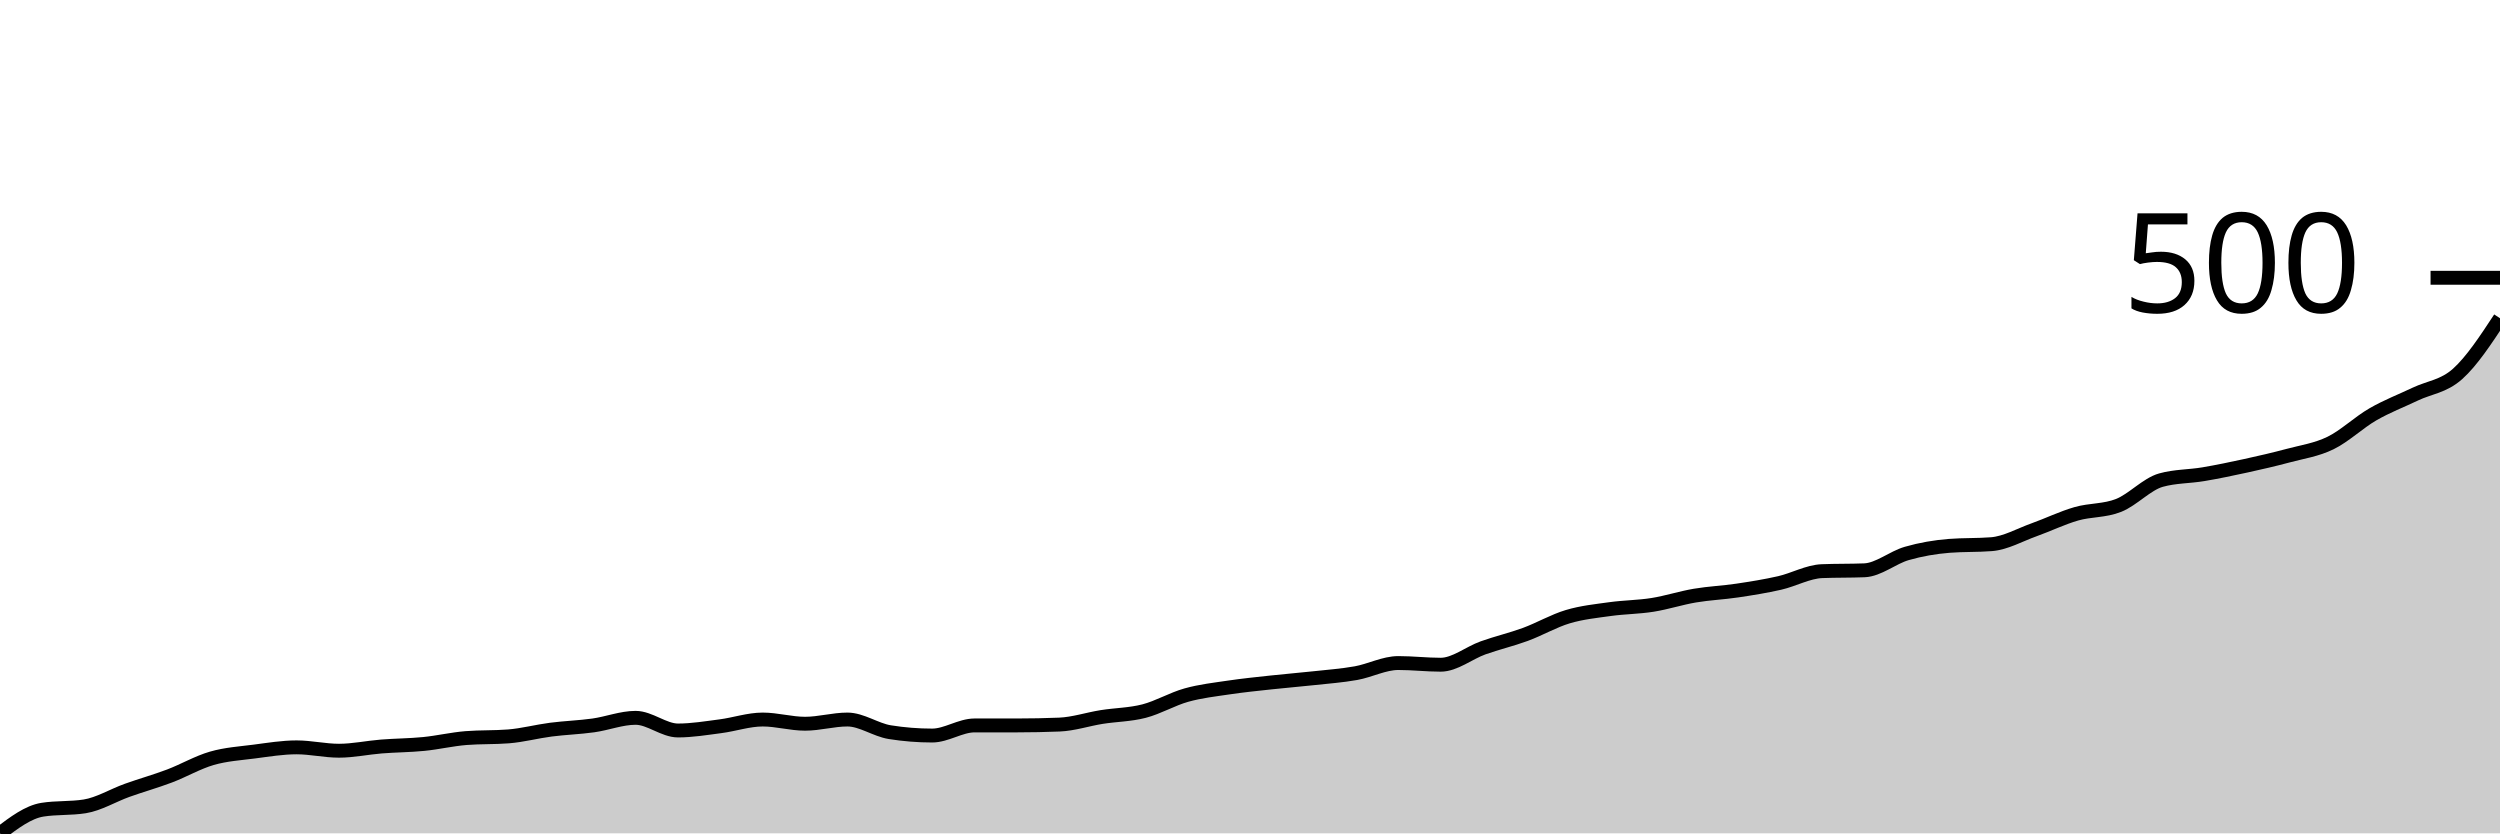
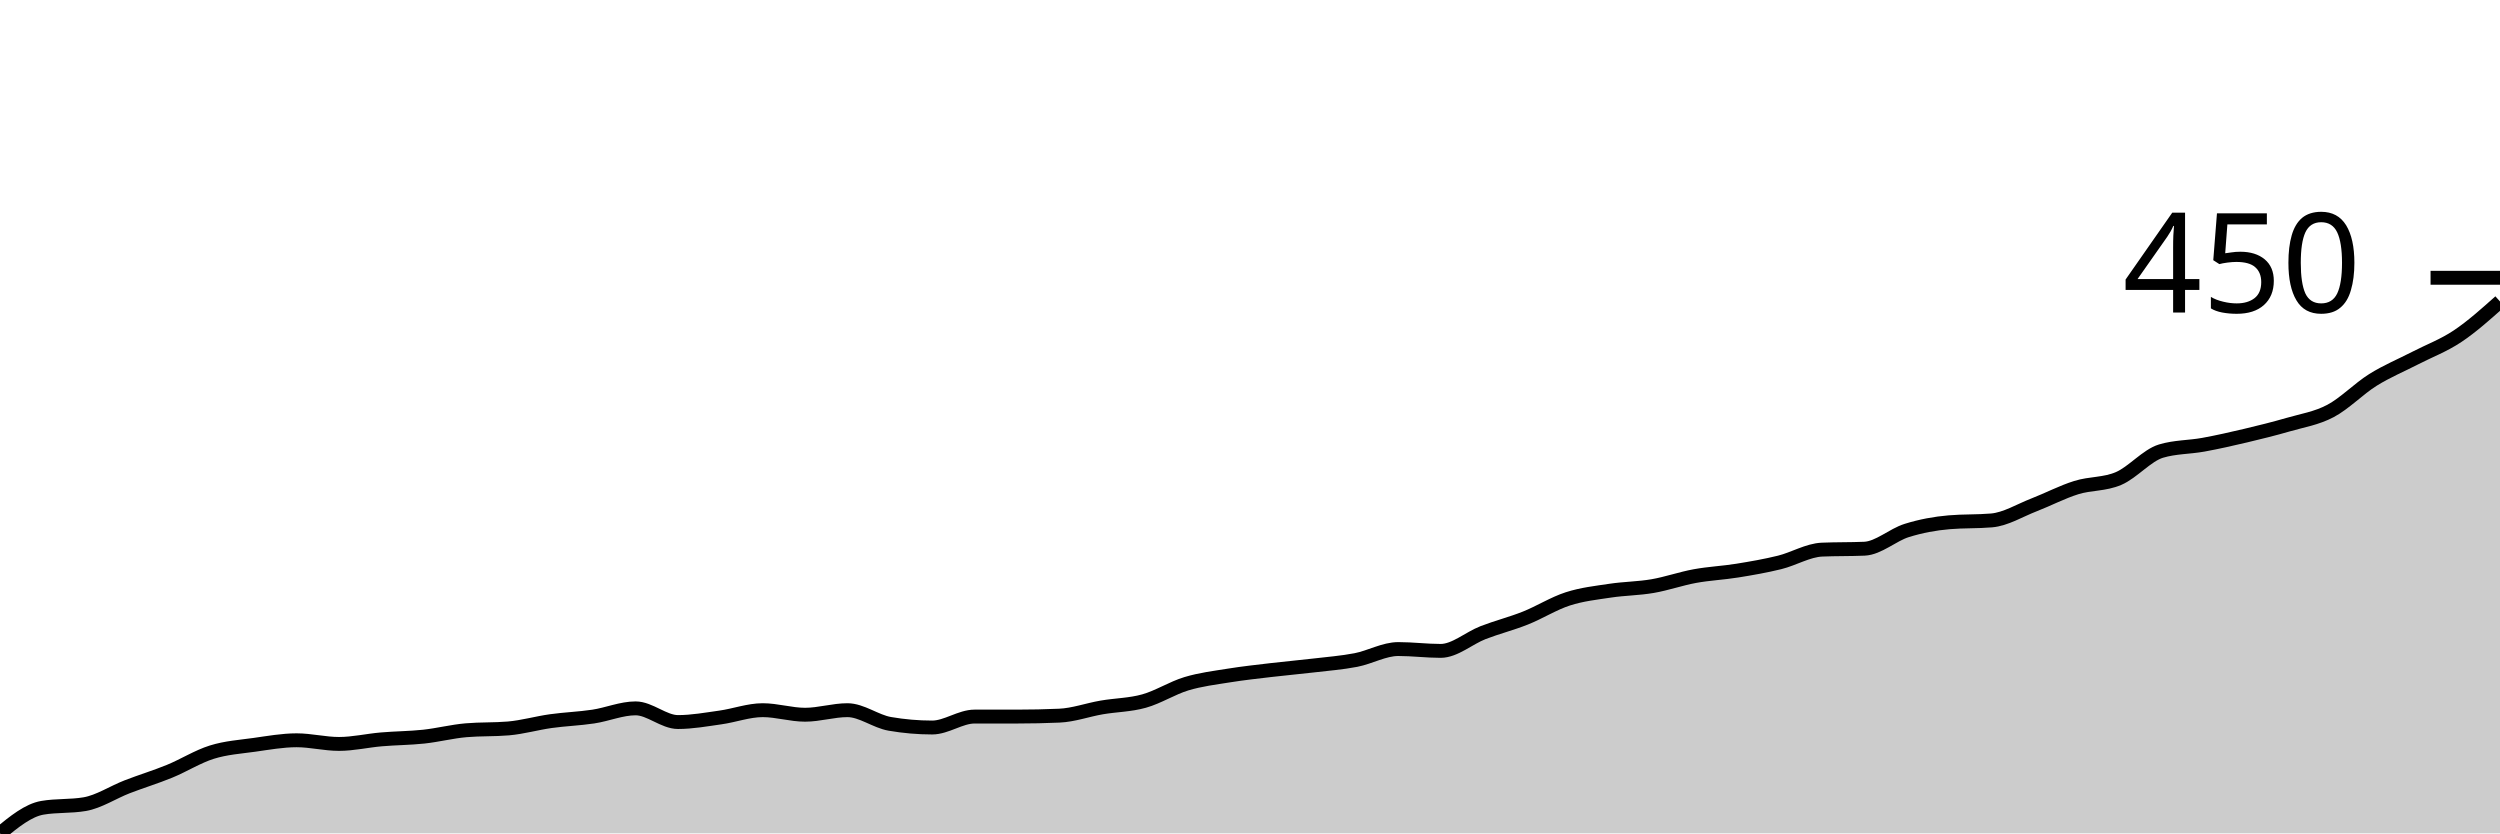
<svg xmlns="http://www.w3.org/2000/svg" viewBox="0 0 180 60">
  <g transform="translate(0,20)">
-     <path class="area" fill="rgba(0, 0, 0, 0.2)" d="M0,40C1.017,39.231,2.034,38.462,3.051,38.3C4.068,38.139,5.085,38.22,6.102,38.058C7.119,37.896,8.136,37.269,9.153,36.904C10.169,36.54,11.186,36.257,12.203,35.873C13.22,35.488,14.237,34.891,15.254,34.598C16.271,34.305,17.288,34.244,18.305,34.112C19.322,33.981,20.339,33.809,21.356,33.809C22.373,33.809,23.39,34.052,24.407,34.052C25.424,34.052,26.441,33.829,27.458,33.748C28.475,33.667,29.492,33.667,30.508,33.566C31.525,33.465,32.542,33.222,33.559,33.141C34.576,33.06,35.593,33.101,36.61,33.02C37.627,32.939,38.644,32.666,39.661,32.534C40.678,32.403,41.695,32.372,42.712,32.231C43.729,32.089,44.746,31.684,45.763,31.684C46.78,31.684,47.797,32.595,48.814,32.595C49.831,32.595,50.847,32.423,51.864,32.291C52.881,32.16,53.898,31.806,54.915,31.806C55.932,31.806,56.949,32.109,57.966,32.109C58.983,32.109,60,31.806,61.017,31.806C62.034,31.806,63.051,32.554,64.068,32.716C65.085,32.878,66.102,32.959,67.119,32.959C68.136,32.959,69.153,32.231,70.169,32.231C71.186,32.231,72.203,32.231,73.22,32.231C74.237,32.231,75.254,32.21,76.271,32.17C77.288,32.129,78.305,31.786,79.322,31.624C80.339,31.462,81.356,31.462,82.373,31.199C83.39,30.936,84.407,30.329,85.424,30.046C86.441,29.762,87.458,29.651,88.475,29.499C89.492,29.347,90.508,29.246,91.525,29.135C92.542,29.024,93.559,28.943,94.576,28.832C95.593,28.72,96.61,28.649,97.627,28.467C98.644,28.285,99.661,27.739,100.678,27.739C101.695,27.739,102.712,27.86,103.729,27.86C104.746,27.86,105.763,27.011,106.78,26.646C107.797,26.282,108.814,26.05,109.831,25.675C110.847,25.301,111.864,24.704,112.881,24.401C113.898,24.097,114.915,23.996,115.932,23.854C116.949,23.713,117.966,23.713,118.983,23.551C120,23.389,121.017,23.055,122.034,22.883C123.051,22.711,124.068,22.671,125.085,22.519C126.102,22.367,127.119,22.205,128.136,21.973C129.153,21.74,130.169,21.163,131.186,21.123C132.203,21.082,133.22,21.103,134.237,21.062C135.254,21.022,136.271,20.142,137.288,19.848C138.305,19.555,139.322,19.383,140.339,19.302C141.356,19.221,142.373,19.262,143.39,19.181C144.407,19.1,145.424,18.513,146.441,18.149C147.458,17.785,148.475,17.289,149.492,16.995C150.508,16.702,151.525,16.793,152.542,16.388C153.559,15.984,154.576,14.851,155.593,14.568C156.61,14.284,157.627,14.315,158.644,14.143C159.661,13.971,160.678,13.758,161.695,13.536C162.712,13.313,163.729,13.08,164.746,12.807C165.763,12.534,166.78,12.393,167.797,11.897C168.814,11.401,169.831,10.42,170.847,9.833C171.864,9.246,172.881,8.862,173.898,8.376C174.915,7.891,175.932,7.83,176.949,6.92C177.966,6.009,178.983,4.461,180,2.914L180,40C178.983,40,177.966,40,176.949,40C175.932,40,174.915,40,173.898,40C172.881,40,171.864,40,170.847,40C169.831,40,168.814,40,167.797,40C166.78,40,165.763,40,164.746,40C163.729,40,162.712,40,161.695,40C160.678,40,159.661,40,158.644,40C157.627,40,156.61,40,155.593,40C154.576,40,153.559,40,152.542,40C151.525,40,150.508,40,149.492,40C148.475,40,147.458,40,146.441,40C145.424,40,144.407,40,143.39,40C142.373,40,141.356,40,140.339,40C139.322,40,138.305,40,137.288,40C136.271,40,135.254,40,134.237,40C133.22,40,132.203,40,131.186,40C130.169,40,129.153,40,128.136,40C127.119,40,126.102,40,125.085,40C124.068,40,123.051,40,122.034,40C121.017,40,120,40,118.983,40C117.966,40,116.949,40,115.932,40C114.915,40,113.898,40,112.881,40C111.864,40,110.847,40,109.831,40C108.814,40,107.797,40,106.78,40C105.763,40,104.746,40,103.729,40C102.712,40,101.695,40,100.678,40C99.661,40,98.644,40,97.627,40C96.61,40,95.593,40,94.576,40C93.559,40,92.542,40,91.525,40C90.508,40,89.492,40,88.475,40C87.458,40,86.441,40,85.424,40C84.407,40,83.39,40,82.373,40C81.356,40,80.339,40,79.322,40C78.305,40,77.288,40,76.271,40C75.254,40,74.237,40,73.22,40C72.203,40,71.186,40,70.169,40C69.153,40,68.136,40,67.119,40C66.102,40,65.085,40,64.068,40C63.051,40,62.034,40,61.017,40C60,40,58.983,40,57.966,40C56.949,40,55.932,40,54.915,40C53.898,40,52.881,40,51.864,40C50.847,40,49.831,40,48.814,40C47.797,40,46.78,40,45.763,40C44.746,40,43.729,40,42.712,40C41.695,40,40.678,40,39.661,40C38.644,40,37.627,40,36.61,40C35.593,40,34.576,40,33.559,40C32.542,40,31.525,40,30.508,40C29.492,40,28.475,40,27.458,40C26.441,40,25.424,40,24.407,40C23.39,40,22.373,40,21.356,40C20.339,40,19.322,40,18.305,40C17.288,40,16.271,40,15.254,40C14.237,40,13.22,40,12.203,40C11.186,40,10.169,40,9.153,40C8.136,40,7.119,40,6.102,40C5.085,40,4.068,40,3.051,40C2.034,40,1.017,40,0,40Z" />
-     <path class="line" stroke="black" fill="none" d="M0,40C1.017,39.231,2.034,38.462,3.051,38.3C4.068,38.139,5.085,38.22,6.102,38.058C7.119,37.896,8.136,37.269,9.153,36.904C10.169,36.54,11.186,36.257,12.203,35.873C13.22,35.488,14.237,34.891,15.254,34.598C16.271,34.305,17.288,34.244,18.305,34.112C19.322,33.981,20.339,33.809,21.356,33.809C22.373,33.809,23.39,34.052,24.407,34.052C25.424,34.052,26.441,33.829,27.458,33.748C28.475,33.667,29.492,33.667,30.508,33.566C31.525,33.465,32.542,33.222,33.559,33.141C34.576,33.06,35.593,33.101,36.61,33.02C37.627,32.939,38.644,32.666,39.661,32.534C40.678,32.403,41.695,32.372,42.712,32.231C43.729,32.089,44.746,31.684,45.763,31.684C46.78,31.684,47.797,32.595,48.814,32.595C49.831,32.595,50.847,32.423,51.864,32.291C52.881,32.16,53.898,31.806,54.915,31.806C55.932,31.806,56.949,32.109,57.966,32.109C58.983,32.109,60,31.806,61.017,31.806C62.034,31.806,63.051,32.554,64.068,32.716C65.085,32.878,66.102,32.959,67.119,32.959C68.136,32.959,69.153,32.231,70.169,32.231C71.186,32.231,72.203,32.231,73.22,32.231C74.237,32.231,75.254,32.21,76.271,32.17C77.288,32.129,78.305,31.786,79.322,31.624C80.339,31.462,81.356,31.462,82.373,31.199C83.39,30.936,84.407,30.329,85.424,30.046C86.441,29.762,87.458,29.651,88.475,29.499C89.492,29.347,90.508,29.246,91.525,29.135C92.542,29.024,93.559,28.943,94.576,28.832C95.593,28.72,96.61,28.649,97.627,28.467C98.644,28.285,99.661,27.739,100.678,27.739C101.695,27.739,102.712,27.86,103.729,27.86C104.746,27.86,105.763,27.011,106.78,26.646C107.797,26.282,108.814,26.05,109.831,25.675C110.847,25.301,111.864,24.704,112.881,24.401C113.898,24.097,114.915,23.996,115.932,23.854C116.949,23.713,117.966,23.713,118.983,23.551C120,23.389,121.017,23.055,122.034,22.883C123.051,22.711,124.068,22.671,125.085,22.519C126.102,22.367,127.119,22.205,128.136,21.973C129.153,21.74,130.169,21.163,131.186,21.123C132.203,21.082,133.22,21.103,134.237,21.062C135.254,21.022,136.271,20.142,137.288,19.848C138.305,19.555,139.322,19.383,140.339,19.302C141.356,19.221,142.373,19.262,143.39,19.181C144.407,19.1,145.424,18.513,146.441,18.149C147.458,17.785,148.475,17.289,149.492,16.995C150.508,16.702,151.525,16.793,152.542,16.388C153.559,15.984,154.576,14.851,155.593,14.568C156.61,14.284,157.627,14.315,158.644,14.143C159.661,13.971,160.678,13.758,161.695,13.536C162.712,13.313,163.729,13.08,164.746,12.807C165.763,12.534,166.78,12.393,167.797,11.897C168.814,11.401,169.831,10.42,170.847,9.833C171.864,9.246,172.881,8.862,173.898,8.376C174.915,7.891,175.932,7.83,176.949,6.92C177.966,6.009,178.983,4.461,180,2.914" />
+     <path class="area" fill="rgba(0, 0, 0, 0.2)" d="M0,40C1.017,39.168,2.034,38.336,3.051,38.161C4.068,37.986,5.085,38.073,6.102,37.898C7.119,37.723,8.136,37.044,9.153,36.65C10.169,36.256,11.186,35.95,12.203,35.534C13.22,35.118,14.237,34.472,15.254,34.154C16.271,33.837,17.288,33.771,18.305,33.629C19.322,33.487,20.339,33.3,21.356,33.3C22.373,33.3,23.39,33.563,24.407,33.563C25.424,33.563,26.441,33.322,27.458,33.235C28.475,33.147,29.492,33.147,30.508,33.038C31.525,32.928,32.542,32.666,33.559,32.578C34.576,32.49,35.593,32.534,36.61,32.447C37.627,32.359,38.644,32.063,39.661,31.921C40.678,31.779,41.695,31.746,42.712,31.593C43.729,31.44,44.746,31.002,45.763,31.002C46.78,31.002,47.797,31.987,48.814,31.987C49.831,31.987,50.847,31.801,51.864,31.658C52.881,31.516,53.898,31.133,54.915,31.133C55.932,31.133,56.949,31.461,57.966,31.461C58.983,31.461,60,31.133,61.017,31.133C62.034,31.133,63.051,31.943,64.068,32.118C65.085,32.293,66.102,32.381,67.119,32.381C68.136,32.381,69.153,31.593,70.169,31.593C71.186,31.593,72.203,31.593,73.22,31.593C74.237,31.593,75.254,31.571,76.271,31.527C77.288,31.483,78.305,31.111,79.322,30.936C80.339,30.761,81.356,30.761,82.373,30.476C83.39,30.192,84.407,29.535,85.424,29.228C86.441,28.922,87.458,28.801,88.475,28.637C89.492,28.473,90.508,28.363,91.525,28.243C92.542,28.123,93.559,28.035,94.576,27.915C95.593,27.794,96.61,27.718,97.627,27.521C98.644,27.323,99.661,26.732,100.678,26.732C101.695,26.732,102.712,26.864,103.729,26.864C104.746,26.864,105.763,25.944,106.78,25.55C107.797,25.156,108.814,24.904,109.831,24.499C110.847,24.094,111.864,23.448,112.881,23.12C113.898,22.791,114.915,22.682,115.932,22.529C116.949,22.375,117.966,22.375,118.983,22.2C120,22.025,121.017,21.664,122.034,21.478C123.051,21.292,124.068,21.248,125.085,21.084C126.102,20.92,127.119,20.744,128.136,20.493C129.153,20.241,130.169,19.617,131.186,19.573C132.203,19.529,133.22,19.551,134.237,19.507C135.254,19.464,136.271,18.511,137.288,18.194C138.305,17.876,139.322,17.69,140.339,17.603C141.356,17.515,142.373,17.559,143.39,17.471C144.407,17.384,145.424,16.749,146.441,16.355C147.458,15.961,148.475,15.424,149.492,15.107C150.508,14.789,151.525,14.888,152.542,14.45C153.559,14.012,154.576,12.786,155.593,12.479C156.61,12.173,157.627,12.206,158.644,12.02C159.661,11.834,160.678,11.604,161.695,11.363C162.712,11.122,163.729,10.87,164.746,10.575C165.763,10.279,166.78,10.126,167.797,9.589C168.814,9.053,169.831,7.991,170.847,7.356C171.864,6.721,172.881,6.305,173.898,5.78C174.915,5.255,175.932,4.882,176.949,4.204C177.966,3.525,178.983,2.616,180,1.708L180,40C178.983,40,177.966,40,176.949,40C175.932,40,174.915,40,173.898,40C172.881,40,171.864,40,170.847,40C169.831,40,168.814,40,167.797,40C166.78,40,165.763,40,164.746,40C163.729,40,162.712,40,161.695,40C160.678,40,159.661,40,158.644,40C157.627,40,156.61,40,155.593,40C154.576,40,153.559,40,152.542,40C151.525,40,150.508,40,149.492,40C148.475,40,147.458,40,146.441,40C145.424,40,144.407,40,143.39,40C142.373,40,141.356,40,140.339,40C139.322,40,138.305,40,137.288,40C136.271,40,135.254,40,134.237,40C133.22,40,132.203,40,131.186,40C130.169,40,129.153,40,128.136,40C127.119,40,126.102,40,125.085,40C124.068,40,123.051,40,122.034,40C121.017,40,120,40,118.983,40C117.966,40,116.949,40,115.932,40C114.915,40,113.898,40,112.881,40C111.864,40,110.847,40,109.831,40C108.814,40,107.797,40,106.78,40C105.763,40,104.746,40,103.729,40C102.712,40,101.695,40,100.678,40C99.661,40,98.644,40,97.627,40C96.61,40,95.593,40,94.576,40C93.559,40,92.542,40,91.525,40C90.508,40,89.492,40,88.475,40C87.458,40,86.441,40,85.424,40C84.407,40,83.39,40,82.373,40C81.356,40,80.339,40,79.322,40C78.305,40,77.288,40,76.271,40C75.254,40,74.237,40,73.22,40C72.203,40,71.186,40,70.169,40C69.153,40,68.136,40,67.119,40C66.102,40,65.085,40,64.068,40C63.051,40,62.034,40,61.017,40C60,40,58.983,40,57.966,40C56.949,40,55.932,40,54.915,40C53.898,40,52.881,40,51.864,40C50.847,40,49.831,40,48.814,40C47.797,40,46.78,40,45.763,40C44.746,40,43.729,40,42.712,40C41.695,40,40.678,40,39.661,40C38.644,40,37.627,40,36.61,40C35.593,40,34.576,40,33.559,40C32.542,40,31.525,40,30.508,40C29.492,40,28.475,40,27.458,40C26.441,40,25.424,40,24.407,40C23.39,40,22.373,40,21.356,40C20.339,40,19.322,40,18.305,40C17.288,40,16.271,40,15.254,40C14.237,40,13.22,40,12.203,40C11.186,40,10.169,40,9.153,40C8.136,40,7.119,40,6.102,40C5.085,40,4.068,40,3.051,40C2.034,40,1.017,40,0,40Z" />
+     <path class="line" stroke="black" fill="none" d="M0,40C1.017,39.168,2.034,38.336,3.051,38.161C4.068,37.986,5.085,38.073,6.102,37.898C7.119,37.723,8.136,37.044,9.153,36.65C10.169,36.256,11.186,35.95,12.203,35.534C13.22,35.118,14.237,34.472,15.254,34.154C16.271,33.837,17.288,33.771,18.305,33.629C19.322,33.487,20.339,33.3,21.356,33.3C22.373,33.3,23.39,33.563,24.407,33.563C25.424,33.563,26.441,33.322,27.458,33.235C28.475,33.147,29.492,33.147,30.508,33.038C31.525,32.928,32.542,32.666,33.559,32.578C34.576,32.49,35.593,32.534,36.61,32.447C37.627,32.359,38.644,32.063,39.661,31.921C40.678,31.779,41.695,31.746,42.712,31.593C43.729,31.44,44.746,31.002,45.763,31.002C46.78,31.002,47.797,31.987,48.814,31.987C49.831,31.987,50.847,31.801,51.864,31.658C52.881,31.516,53.898,31.133,54.915,31.133C55.932,31.133,56.949,31.461,57.966,31.461C58.983,31.461,60,31.133,61.017,31.133C62.034,31.133,63.051,31.943,64.068,32.118C65.085,32.293,66.102,32.381,67.119,32.381C68.136,32.381,69.153,31.593,70.169,31.593C71.186,31.593,72.203,31.593,73.22,31.593C74.237,31.593,75.254,31.571,76.271,31.527C77.288,31.483,78.305,31.111,79.322,30.936C80.339,30.761,81.356,30.761,82.373,30.476C83.39,30.192,84.407,29.535,85.424,29.228C86.441,28.922,87.458,28.801,88.475,28.637C89.492,28.473,90.508,28.363,91.525,28.243C92.542,28.123,93.559,28.035,94.576,27.915C95.593,27.794,96.61,27.718,97.627,27.521C98.644,27.323,99.661,26.732,100.678,26.732C101.695,26.732,102.712,26.864,103.729,26.864C104.746,26.864,105.763,25.944,106.78,25.55C107.797,25.156,108.814,24.904,109.831,24.499C110.847,24.094,111.864,23.448,112.881,23.12C113.898,22.791,114.915,22.682,115.932,22.529C116.949,22.375,117.966,22.375,118.983,22.2C120,22.025,121.017,21.664,122.034,21.478C123.051,21.292,124.068,21.248,125.085,21.084C126.102,20.92,127.119,20.744,128.136,20.493C129.153,20.241,130.169,19.617,131.186,19.573C132.203,19.529,133.22,19.551,134.237,19.507C135.254,19.464,136.271,18.511,137.288,18.194C138.305,17.876,139.322,17.69,140.339,17.603C141.356,17.515,142.373,17.559,143.39,17.471C144.407,17.384,145.424,16.749,146.441,16.355C147.458,15.961,148.475,15.424,149.492,15.107C150.508,14.789,151.525,14.888,152.542,14.45C153.559,14.012,154.576,12.786,155.593,12.479C156.61,12.173,157.627,12.206,158.644,12.02C159.661,11.834,160.678,11.604,161.695,11.363C162.712,11.122,163.729,10.87,164.746,10.575C165.763,10.279,166.78,10.126,167.797,9.589C168.814,9.053,169.831,7.991,170.847,7.356C171.864,6.721,172.881,6.305,173.898,5.78C174.915,5.255,175.932,4.882,176.949,4.204C177.966,3.525,178.983,2.616,180,1.708" />
    <path class="axis-ceiling" stroke-width="1" stroke="black" fill="none" d="M175,0L180,0" />
-     <text class="axis-ceiling-label" font-family="sans-serif" text-anchor="end" font-size="10px" x="170" y="2.5">500</text>
+     <text class="axis-ceiling-label" font-family="sans-serif" text-anchor="end" font-size="10px" x="170" y="2.5">450</text>
  </g>
</svg>
